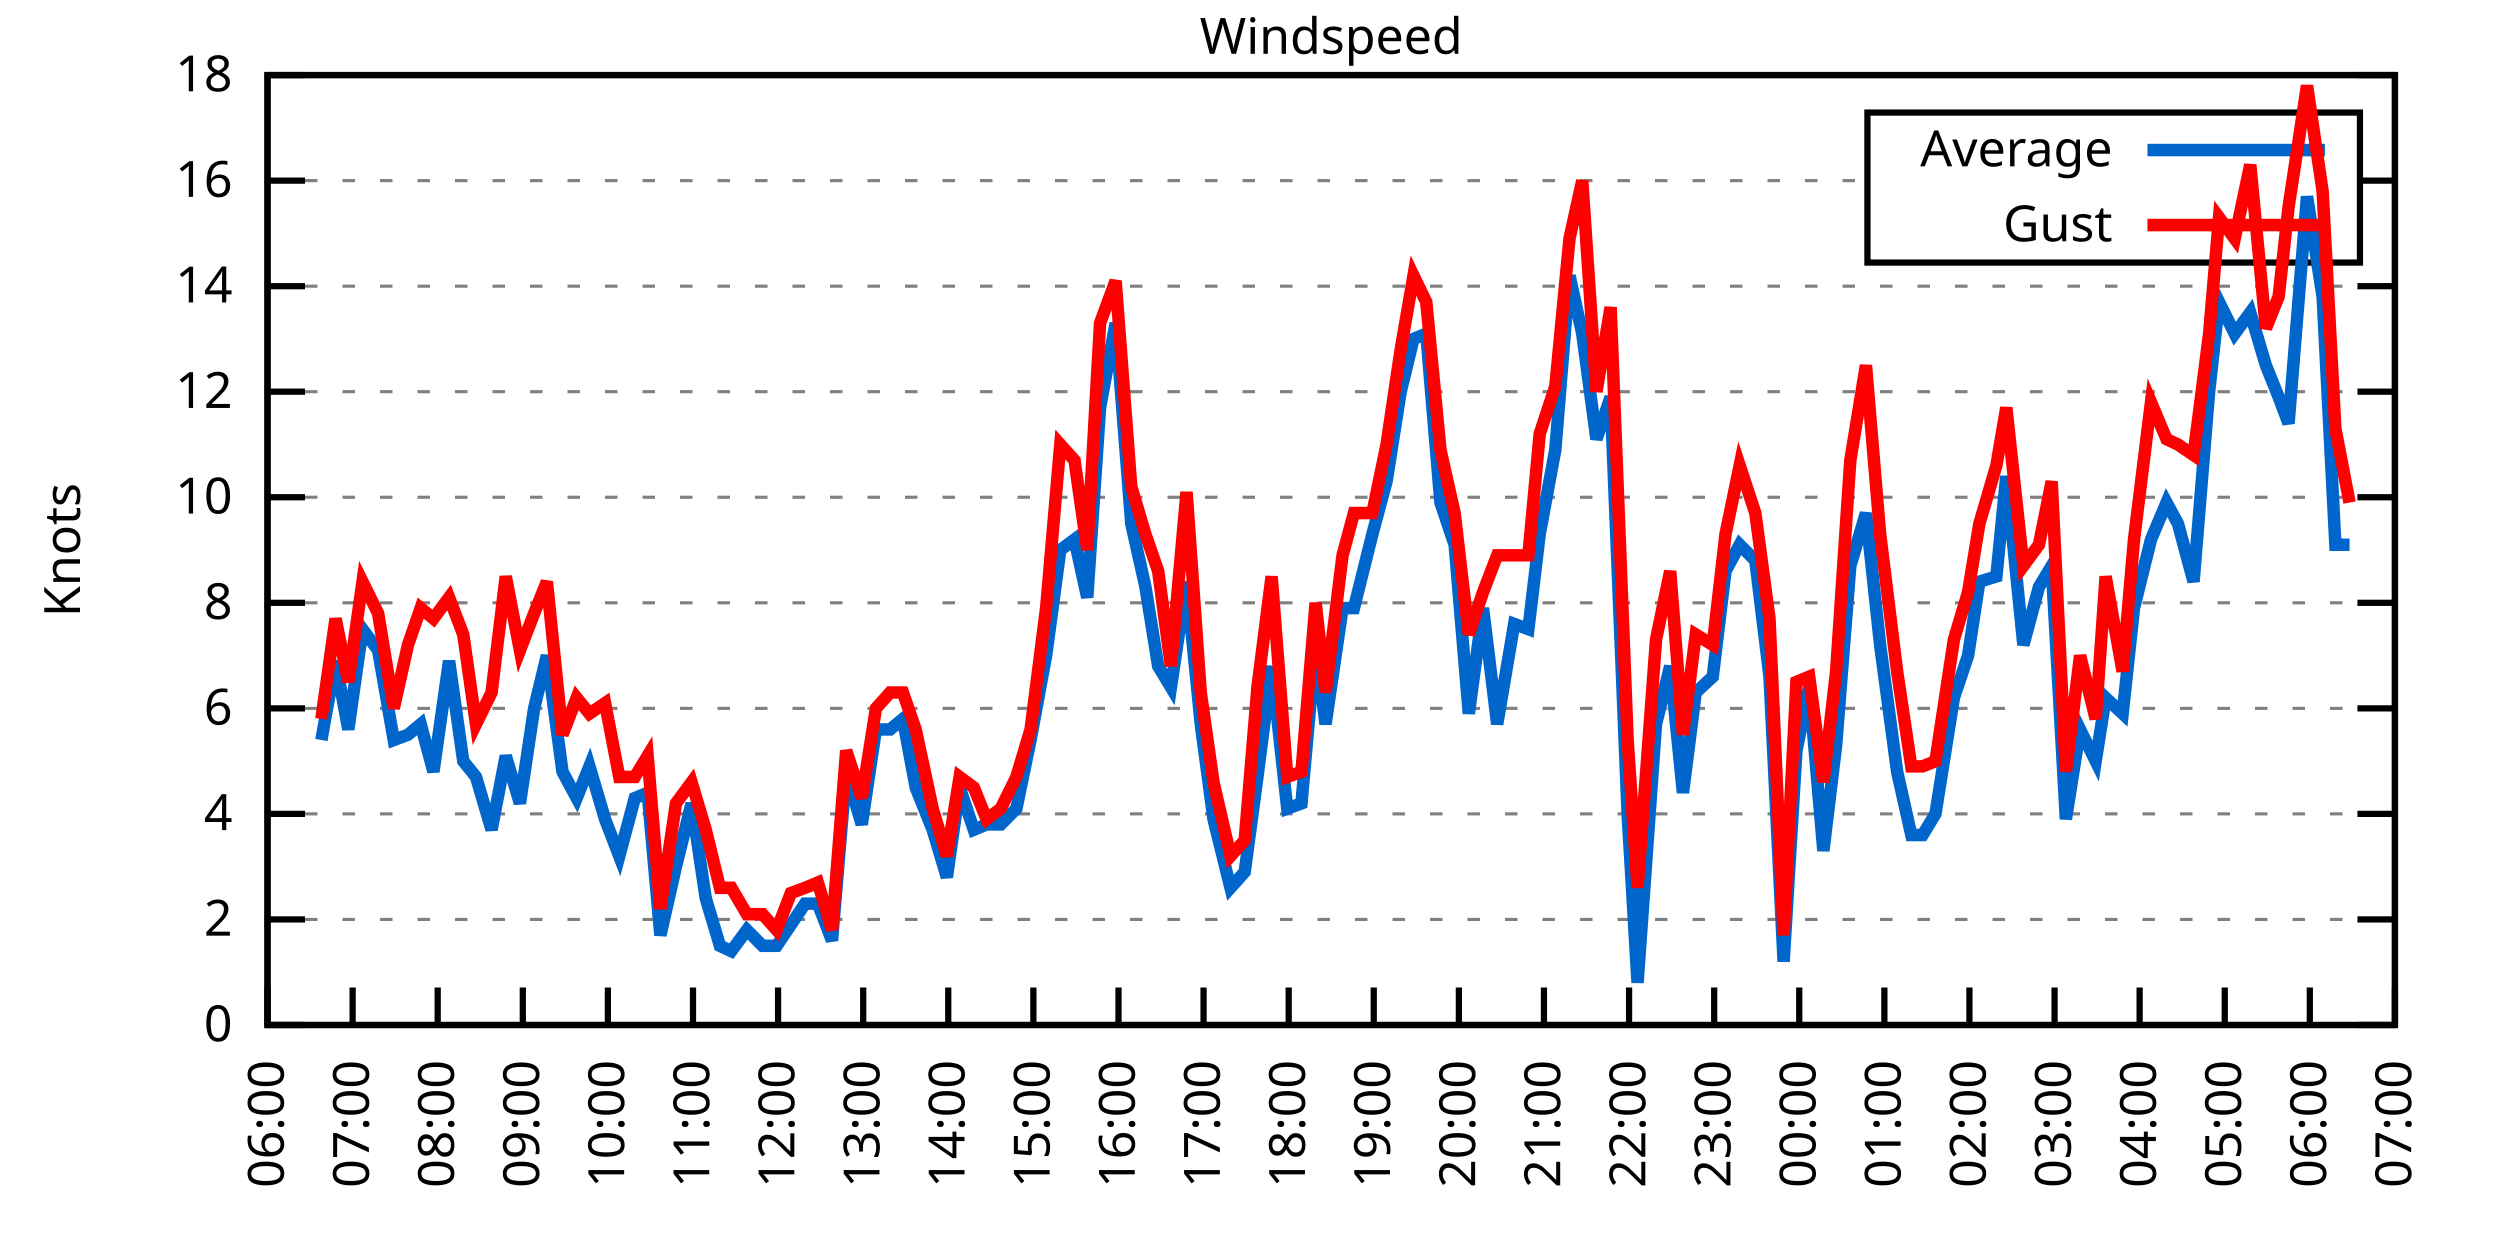
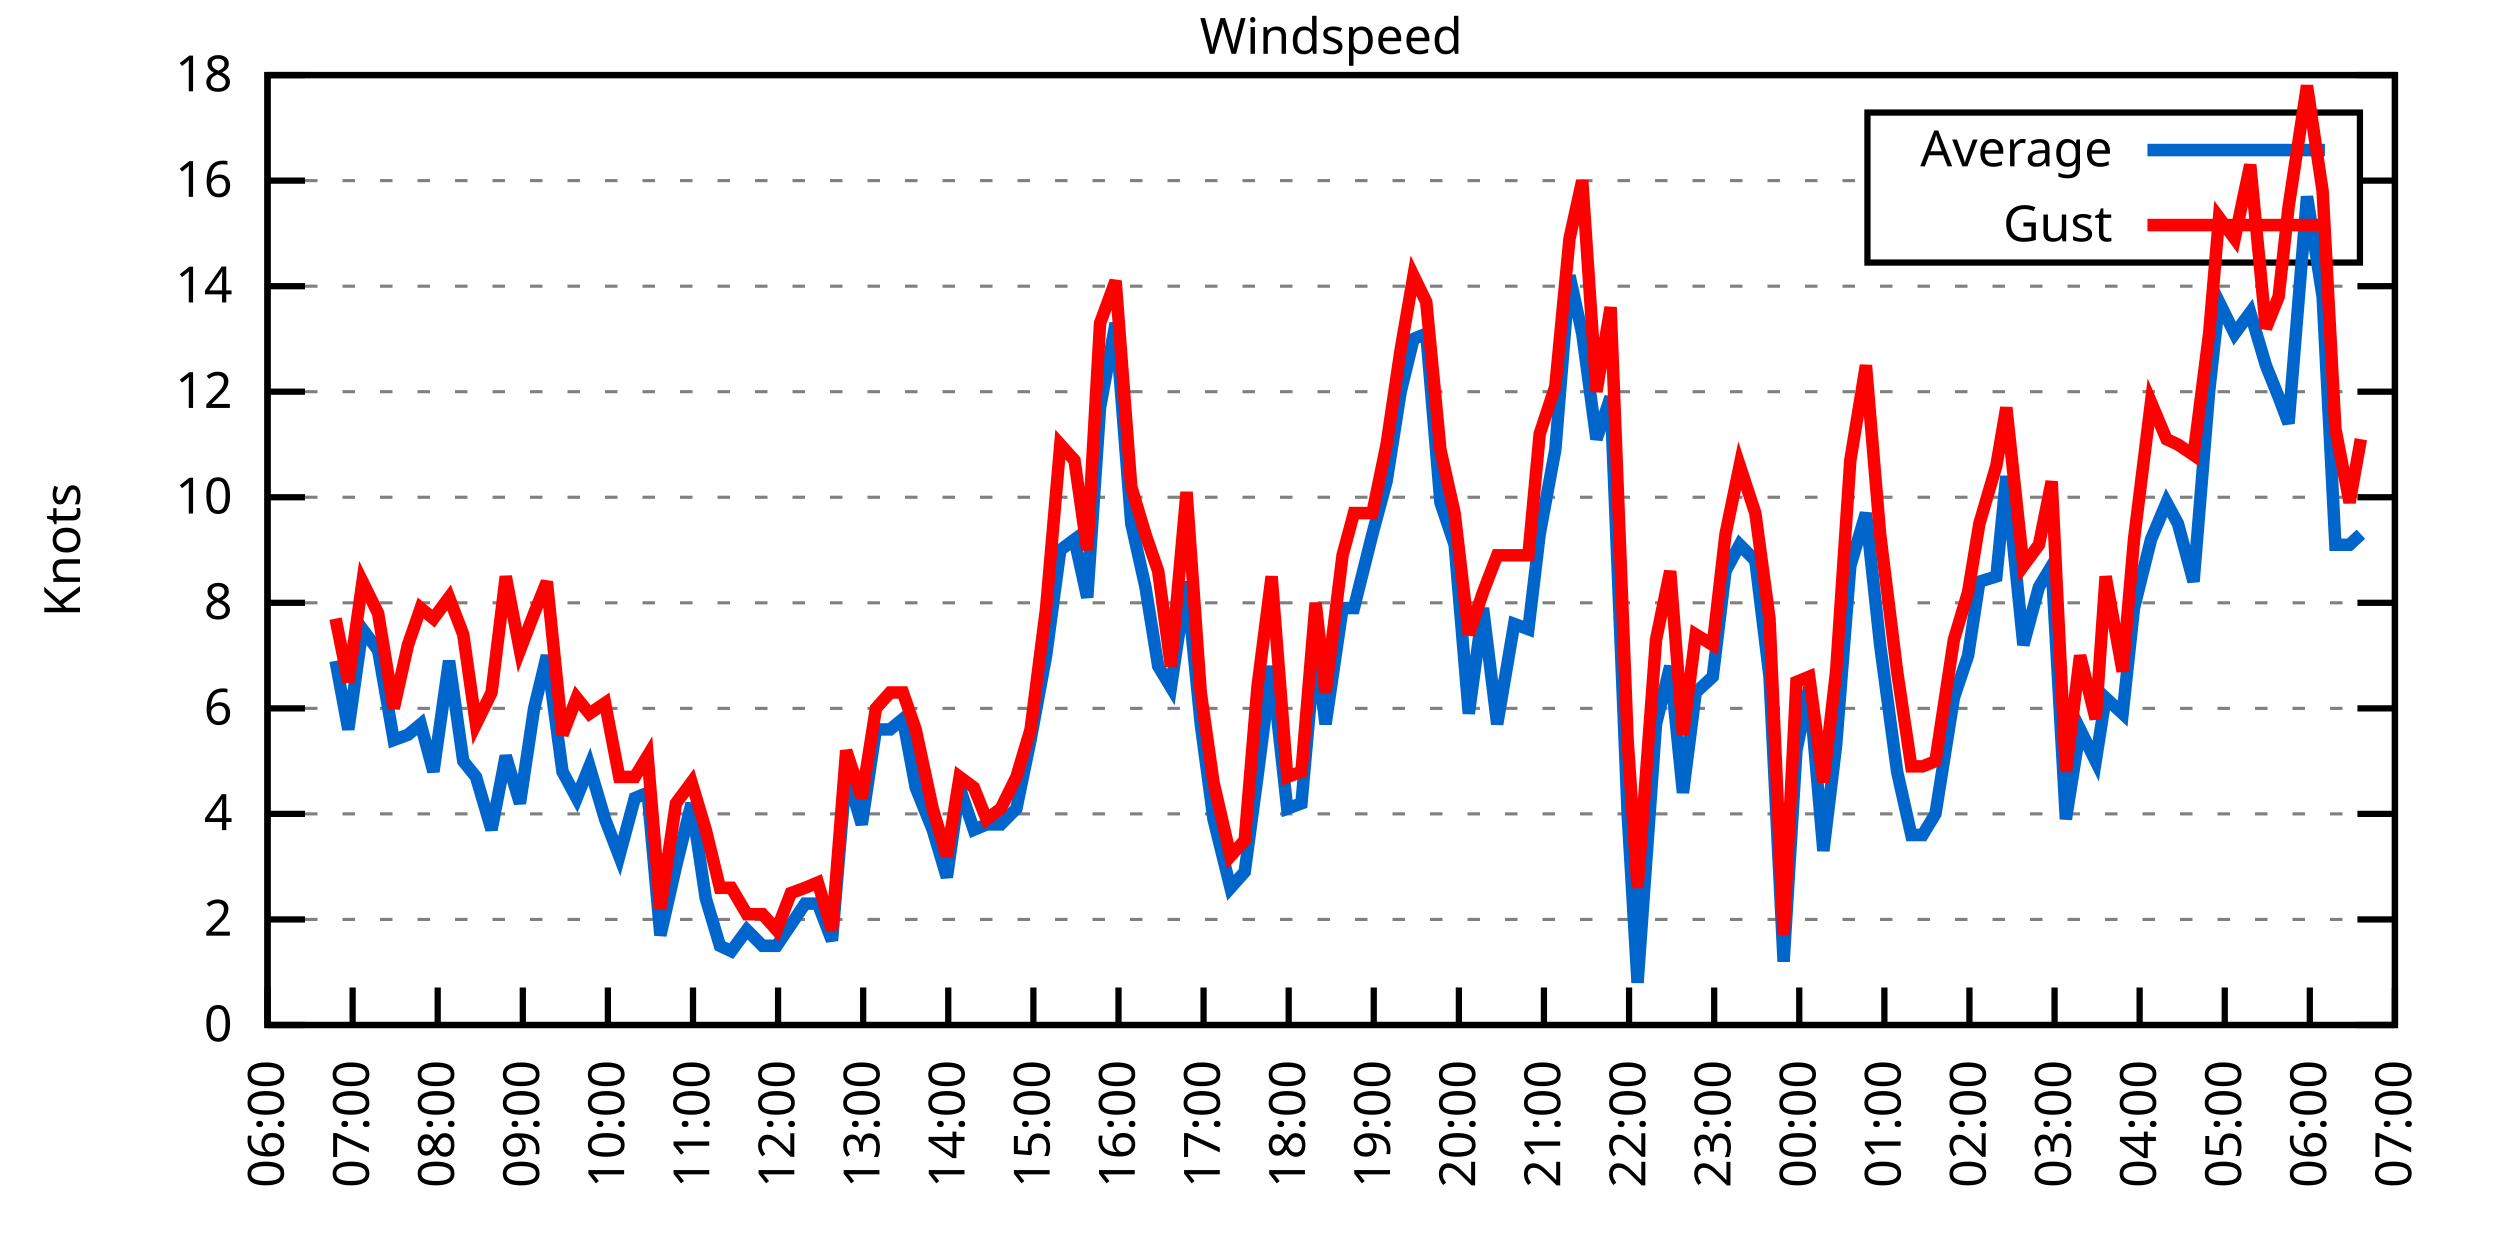
<svg xmlns="http://www.w3.org/2000/svg" xmlns:xlink="http://www.w3.org/1999/xlink" width="400" height="200" viewBox="0 0 400 200">
  <g id="gnuplot_canvas">
    <rect x="0" y="0" width="400" height="200" fill="none" />
    <defs>
      <circle id="gpDot" r="0.5" stroke-width="0.5" stroke="currentColor" />
      <path id="gpPt0" stroke-width="0.333" stroke="currentColor" d="M-1,0 h2 M0,-1 v2" />
      <path id="gpPt1" stroke-width="0.333" stroke="currentColor" d="M-1,-1 L1,1 M1,-1 L-1,1" />
      <path id="gpPt2" stroke-width="0.333" stroke="currentColor" d="M-1,0 L1,0 M0,-1 L0,1 M-1,-1 L1,1 M-1,1 L1,-1" />
      <rect id="gpPt3" stroke-width="0.333" stroke="currentColor" x="-1" y="-1" width="2" height="2" />
      <rect id="gpPt4" stroke-width="0.333" stroke="currentColor" fill="currentColor" x="-1" y="-1" width="2" height="2" />
      <circle id="gpPt5" stroke-width="0.333" stroke="currentColor" cx="0" cy="0" r="1" />
      <use xlink:href="#gpPt5" id="gpPt6" fill="currentColor" stroke="none" />
      <path id="gpPt7" stroke-width="0.333" stroke="currentColor" d="M0,-1.33 L-1.33,0.67 L1.33,0.67 z" />
      <use xlink:href="#gpPt7" id="gpPt8" fill="currentColor" stroke="none" />
      <use xlink:href="#gpPt7" id="gpPt9" stroke="currentColor" transform="rotate(180)" />
      <use xlink:href="#gpPt9" id="gpPt10" fill="currentColor" stroke="none" />
      <use xlink:href="#gpPt3" id="gpPt11" stroke="currentColor" transform="rotate(45)" />
      <use xlink:href="#gpPt11" id="gpPt12" fill="currentColor" stroke="none" />
      <path id="gpPt13" stroke-width="0.333" stroke="currentColor" d="M0,1.330 L1.265,0.411 L0.782,-1.067 L-0.782,-1.076 L-1.265,0.411 z" />
      <use xlink:href="#gpPt13" id="gpPt14" fill="currentColor" stroke="none" />
      <filter id="textbox" filterUnits="objectBoundingBox" x="0" y="0" height="1" width="1">
        <feFlood flood-color="white" flood-opacity="1" result="bgnd" />
        <feComposite in="SourceGraphic" in2="bgnd" operator="atop" />
      </filter>
      <filter id="greybox" filterUnits="objectBoundingBox" x="0" y="0" height="1" width="1">
        <feFlood flood-color="lightgrey" flood-opacity="1" result="grey" />
        <feComposite in="SourceGraphic" in2="grey" operator="atop" />
      </filter>
    </defs>
    <g fill="none" color="white" stroke="currentColor" stroke-width="1.00" stroke-linecap="butt" stroke-linejoin="miter">
</g>
    <g fill="none" color="black" stroke="currentColor" stroke-width="1.00" stroke-linecap="butt" stroke-linejoin="miter">
      <g stroke="none" shape-rendering="crispEdges">
        <polygon fill="rgb(255, 255, 255)" points="42.80,164.00 383.18,164.00 383.18,12.02 42.80,12.02 " />
      </g>
    </g>
    <g fill="none" color="black" stroke="currentColor" stroke-width="1.00" stroke-linecap="butt" stroke-linejoin="miter">
</g>
    <g fill="none" color="black" stroke="black" stroke-width="0.50" stroke-linecap="butt" stroke-linejoin="miter">
</g>
    <g fill="none" color="gray" stroke="currentColor" stroke-width="0.50" stroke-linecap="butt" stroke-linejoin="miter">
      <path stroke="gray" stroke-dasharray="2,4" class="gridline" d="M42.80,164.00 L383.19,164.00  " />
    </g>
    <g fill="none" color="gray" stroke="gray" stroke-width="1.00" stroke-linecap="butt" stroke-linejoin="miter">
</g>
    <g fill="none" color="black" stroke="currentColor" stroke-width="1.00" stroke-linecap="butt" stroke-linejoin="miter">
      <path stroke="black" d="M42.80,164.00 L48.80,164.00 M383.19,164.00 L377.19,164.00  " />
      <g transform="translate(37.20,166.60)" stroke="none" fill="black" font-family="Sans" font-size="8.00" text-anchor="end">
        <text>
          <tspan font-family="Sans"> 0</tspan>
        </text>
      </g>
    </g>
    <g fill="none" color="black" stroke="currentColor" stroke-width="1.00" stroke-linecap="butt" stroke-linejoin="miter">
</g>
    <g fill="none" color="black" stroke="black" stroke-width="0.50" stroke-linecap="butt" stroke-linejoin="miter">
</g>
    <g fill="none" color="gray" stroke="currentColor" stroke-width="0.50" stroke-linecap="butt" stroke-linejoin="miter">
      <path stroke="gray" stroke-dasharray="2,4" class="gridline" d="M42.80,147.11 L383.19,147.11  " />
    </g>
    <g fill="none" color="gray" stroke="gray" stroke-width="1.00" stroke-linecap="butt" stroke-linejoin="miter">
</g>
    <g fill="none" color="black" stroke="currentColor" stroke-width="1.00" stroke-linecap="butt" stroke-linejoin="miter">
      <path stroke="black" d="M42.80,147.11 L48.80,147.11 M383.19,147.11 L377.19,147.11  " />
      <g transform="translate(37.20,149.71)" stroke="none" fill="black" font-family="Sans" font-size="8.00" text-anchor="end">
        <text>
          <tspan font-family="Sans"> 2</tspan>
        </text>
      </g>
    </g>
    <g fill="none" color="black" stroke="currentColor" stroke-width="1.00" stroke-linecap="butt" stroke-linejoin="miter">
</g>
    <g fill="none" color="black" stroke="black" stroke-width="0.50" stroke-linecap="butt" stroke-linejoin="miter">
</g>
    <g fill="none" color="gray" stroke="currentColor" stroke-width="0.50" stroke-linecap="butt" stroke-linejoin="miter">
      <path stroke="gray" stroke-dasharray="2,4" class="gridline" d="M42.80,130.22 L383.19,130.22  " />
    </g>
    <g fill="none" color="gray" stroke="gray" stroke-width="1.00" stroke-linecap="butt" stroke-linejoin="miter">
</g>
    <g fill="none" color="black" stroke="currentColor" stroke-width="1.00" stroke-linecap="butt" stroke-linejoin="miter">
      <path stroke="black" d="M42.80,130.22 L48.80,130.22 M383.19,130.22 L377.19,130.22  " />
      <g transform="translate(37.20,132.82)" stroke="none" fill="black" font-family="Sans" font-size="8.00" text-anchor="end">
        <text>
          <tspan font-family="Sans"> 4</tspan>
        </text>
      </g>
    </g>
    <g fill="none" color="black" stroke="currentColor" stroke-width="1.00" stroke-linecap="butt" stroke-linejoin="miter">
</g>
    <g fill="none" color="black" stroke="black" stroke-width="0.50" stroke-linecap="butt" stroke-linejoin="miter">
</g>
    <g fill="none" color="gray" stroke="currentColor" stroke-width="0.50" stroke-linecap="butt" stroke-linejoin="miter">
      <path stroke="gray" stroke-dasharray="2,4" class="gridline" d="M42.80,113.34 L383.19,113.34  " />
    </g>
    <g fill="none" color="gray" stroke="gray" stroke-width="1.00" stroke-linecap="butt" stroke-linejoin="miter">
</g>
    <g fill="none" color="black" stroke="currentColor" stroke-width="1.00" stroke-linecap="butt" stroke-linejoin="miter">
      <path stroke="black" d="M42.80,113.34 L48.80,113.34 M383.19,113.34 L377.19,113.34  " />
      <g transform="translate(37.20,115.94)" stroke="none" fill="black" font-family="Sans" font-size="8.00" text-anchor="end">
        <text>
          <tspan font-family="Sans"> 6</tspan>
        </text>
      </g>
    </g>
    <g fill="none" color="black" stroke="currentColor" stroke-width="1.00" stroke-linecap="butt" stroke-linejoin="miter">
</g>
    <g fill="none" color="black" stroke="black" stroke-width="0.50" stroke-linecap="butt" stroke-linejoin="miter">
</g>
    <g fill="none" color="gray" stroke="currentColor" stroke-width="0.50" stroke-linecap="butt" stroke-linejoin="miter">
      <path stroke="gray" stroke-dasharray="2,4" class="gridline" d="M42.80,96.45 L383.19,96.45  " />
    </g>
    <g fill="none" color="gray" stroke="gray" stroke-width="1.00" stroke-linecap="butt" stroke-linejoin="miter">
</g>
    <g fill="none" color="black" stroke="currentColor" stroke-width="1.00" stroke-linecap="butt" stroke-linejoin="miter">
      <path stroke="black" d="M42.80,96.45 L48.80,96.45 M383.19,96.45 L377.19,96.45  " />
      <g transform="translate(37.20,99.05)" stroke="none" fill="black" font-family="Sans" font-size="8.00" text-anchor="end">
        <text>
          <tspan font-family="Sans"> 8</tspan>
        </text>
      </g>
    </g>
    <g fill="none" color="black" stroke="currentColor" stroke-width="1.00" stroke-linecap="butt" stroke-linejoin="miter">
</g>
    <g fill="none" color="black" stroke="black" stroke-width="0.50" stroke-linecap="butt" stroke-linejoin="miter">
</g>
    <g fill="none" color="gray" stroke="currentColor" stroke-width="0.50" stroke-linecap="butt" stroke-linejoin="miter">
      <path stroke="gray" stroke-dasharray="2,4" class="gridline" d="M42.80,79.56 L383.19,79.56  " />
    </g>
    <g fill="none" color="gray" stroke="gray" stroke-width="1.00" stroke-linecap="butt" stroke-linejoin="miter">
</g>
    <g fill="none" color="black" stroke="currentColor" stroke-width="1.00" stroke-linecap="butt" stroke-linejoin="miter">
      <path stroke="black" d="M42.80,79.56 L48.80,79.56 M383.19,79.56 L377.19,79.56  " />
      <g transform="translate(37.20,82.16)" stroke="none" fill="black" font-family="Sans" font-size="8.00" text-anchor="end">
        <text>
          <tspan font-family="Sans"> 10</tspan>
        </text>
      </g>
    </g>
    <g fill="none" color="black" stroke="currentColor" stroke-width="1.00" stroke-linecap="butt" stroke-linejoin="miter">
</g>
    <g fill="none" color="black" stroke="black" stroke-width="0.50" stroke-linecap="butt" stroke-linejoin="miter">
</g>
    <g fill="none" color="gray" stroke="currentColor" stroke-width="0.50" stroke-linecap="butt" stroke-linejoin="miter">
      <path stroke="gray" stroke-dasharray="2,4" class="gridline" d="M42.80,62.67 L383.19,62.67  " />
    </g>
    <g fill="none" color="gray" stroke="gray" stroke-width="1.00" stroke-linecap="butt" stroke-linejoin="miter">
</g>
    <g fill="none" color="black" stroke="currentColor" stroke-width="1.00" stroke-linecap="butt" stroke-linejoin="miter">
      <path stroke="black" d="M42.80,62.67 L48.80,62.67 M383.19,62.67 L377.19,62.67  " />
      <g transform="translate(37.20,65.27)" stroke="none" fill="black" font-family="Sans" font-size="8.00" text-anchor="end">
        <text>
          <tspan font-family="Sans"> 12</tspan>
        </text>
      </g>
    </g>
    <g fill="none" color="black" stroke="currentColor" stroke-width="1.00" stroke-linecap="butt" stroke-linejoin="miter">
</g>
    <g fill="none" color="black" stroke="black" stroke-width="0.50" stroke-linecap="butt" stroke-linejoin="miter">
</g>
    <g fill="none" color="gray" stroke="currentColor" stroke-width="0.50" stroke-linecap="butt" stroke-linejoin="miter">
      <path stroke="gray" stroke-dasharray="2,4" class="gridline" d="M42.80,45.79 L383.19,45.79  " />
    </g>
    <g fill="none" color="gray" stroke="gray" stroke-width="1.00" stroke-linecap="butt" stroke-linejoin="miter">
</g>
    <g fill="none" color="black" stroke="currentColor" stroke-width="1.00" stroke-linecap="butt" stroke-linejoin="miter">
      <path stroke="black" d="M42.80,45.79 L48.80,45.79 M383.19,45.79 L377.19,45.79  " />
      <g transform="translate(37.20,48.39)" stroke="none" fill="black" font-family="Sans" font-size="8.00" text-anchor="end">
        <text>
          <tspan font-family="Sans"> 14</tspan>
        </text>
      </g>
    </g>
    <g fill="none" color="black" stroke="currentColor" stroke-width="1.00" stroke-linecap="butt" stroke-linejoin="miter">
</g>
    <g fill="none" color="black" stroke="black" stroke-width="0.50" stroke-linecap="butt" stroke-linejoin="miter">
</g>
    <g fill="none" color="gray" stroke="currentColor" stroke-width="0.50" stroke-linecap="butt" stroke-linejoin="miter">
      <path stroke="gray" stroke-dasharray="2,4" class="gridline" d="M42.80,28.90 L298.79,28.90 M377.59,28.90 L383.19,28.90  " />
    </g>
    <g fill="none" color="gray" stroke="gray" stroke-width="1.00" stroke-linecap="butt" stroke-linejoin="miter">
</g>
    <g fill="none" color="black" stroke="currentColor" stroke-width="1.00" stroke-linecap="butt" stroke-linejoin="miter">
      <path stroke="black" d="M42.80,28.90 L48.80,28.90 M383.19,28.90 L377.19,28.90  " />
      <g transform="translate(37.20,31.50)" stroke="none" fill="black" font-family="Sans" font-size="8.00" text-anchor="end">
        <text>
          <tspan font-family="Sans"> 16</tspan>
        </text>
      </g>
    </g>
    <g fill="none" color="black" stroke="currentColor" stroke-width="1.00" stroke-linecap="butt" stroke-linejoin="miter">
</g>
    <g fill="none" color="black" stroke="black" stroke-width="0.50" stroke-linecap="butt" stroke-linejoin="miter">
</g>
    <g fill="none" color="gray" stroke="currentColor" stroke-width="0.50" stroke-linecap="butt" stroke-linejoin="miter">
      <path stroke="gray" stroke-dasharray="2,4" class="gridline" d="M42.80,12.01 L383.19,12.01  " />
    </g>
    <g fill="none" color="gray" stroke="gray" stroke-width="1.00" stroke-linecap="butt" stroke-linejoin="miter">
</g>
    <g fill="none" color="black" stroke="currentColor" stroke-width="1.00" stroke-linecap="butt" stroke-linejoin="miter">
      <path stroke="black" d="M42.80,12.01 L48.80,12.01 M383.19,12.01 L377.19,12.01  " />
      <g transform="translate(37.20,14.61)" stroke="none" fill="black" font-family="Sans" font-size="8.00" text-anchor="end">
        <text>
          <tspan font-family="Sans"> 18</tspan>
        </text>
      </g>
    </g>
    <g fill="none" color="black" stroke="currentColor" stroke-width="1.00" stroke-linecap="butt" stroke-linejoin="miter">
      <path stroke="black" d="M42.80,164.00 L42.80,158.00  " />
      <g transform="translate(45.40,169.60) rotate(270.00)" stroke="none" fill="black" font-family="Sans" font-size="8.00" text-anchor="end">
        <text>
          <tspan font-family="Sans">06:00</tspan>
        </text>
      </g>
    </g>
    <g fill="none" color="black" stroke="currentColor" stroke-width="1.00" stroke-linecap="butt" stroke-linejoin="miter">
      <path stroke="black" d="M56.42,164.00 L56.42,158.00  " />
      <g transform="translate(59.02,169.60) rotate(270.00)" stroke="none" fill="black" font-family="Sans" font-size="8.00" text-anchor="end">
        <text>
          <tspan font-family="Sans">07:00</tspan>
        </text>
      </g>
    </g>
    <g fill="none" color="black" stroke="currentColor" stroke-width="1.00" stroke-linecap="butt" stroke-linejoin="miter">
      <path stroke="black" d="M70.03,164.00 L70.03,158.00  " />
      <g transform="translate(72.63,169.60) rotate(270.00)" stroke="none" fill="black" font-family="Sans" font-size="8.00" text-anchor="end">
        <text>
          <tspan font-family="Sans">08:00</tspan>
        </text>
      </g>
    </g>
    <g fill="none" color="black" stroke="currentColor" stroke-width="1.00" stroke-linecap="butt" stroke-linejoin="miter">
      <path stroke="black" d="M83.65,164.00 L83.65,158.00  " />
      <g transform="translate(86.25,169.60) rotate(270.00)" stroke="none" fill="black" font-family="Sans" font-size="8.00" text-anchor="end">
        <text>
          <tspan font-family="Sans">09:00</tspan>
        </text>
      </g>
    </g>
    <g fill="none" color="black" stroke="currentColor" stroke-width="1.00" stroke-linecap="butt" stroke-linejoin="miter">
      <path stroke="black" d="M97.26,164.00 L97.26,158.00  " />
      <g transform="translate(99.86,169.60) rotate(270.00)" stroke="none" fill="black" font-family="Sans" font-size="8.00" text-anchor="end">
        <text>
          <tspan font-family="Sans">10:00</tspan>
        </text>
      </g>
    </g>
    <g fill="none" color="black" stroke="currentColor" stroke-width="1.00" stroke-linecap="butt" stroke-linejoin="miter">
      <path stroke="black" d="M110.88,164.00 L110.88,158.00  " />
      <g transform="translate(113.48,169.60) rotate(270.00)" stroke="none" fill="black" font-family="Sans" font-size="8.00" text-anchor="end">
        <text>
          <tspan font-family="Sans">11:00</tspan>
        </text>
      </g>
    </g>
    <g fill="none" color="black" stroke="currentColor" stroke-width="1.00" stroke-linecap="butt" stroke-linejoin="miter">
      <path stroke="black" d="M124.49,164.00 L124.49,158.00  " />
      <g transform="translate(127.09,169.60) rotate(270.00)" stroke="none" fill="black" font-family="Sans" font-size="8.00" text-anchor="end">
        <text>
          <tspan font-family="Sans">12:00</tspan>
        </text>
      </g>
    </g>
    <g fill="none" color="black" stroke="currentColor" stroke-width="1.00" stroke-linecap="butt" stroke-linejoin="miter">
      <path stroke="black" d="M138.11,164.00 L138.11,158.00  " />
      <g transform="translate(140.71,169.60) rotate(270.00)" stroke="none" fill="black" font-family="Sans" font-size="8.00" text-anchor="end">
        <text>
          <tspan font-family="Sans">13:00</tspan>
        </text>
      </g>
    </g>
    <g fill="none" color="black" stroke="currentColor" stroke-width="1.00" stroke-linecap="butt" stroke-linejoin="miter">
      <path stroke="black" d="M151.72,164.00 L151.72,158.00  " />
      <g transform="translate(154.32,169.60) rotate(270.00)" stroke="none" fill="black" font-family="Sans" font-size="8.00" text-anchor="end">
        <text>
          <tspan font-family="Sans">14:00</tspan>
        </text>
      </g>
    </g>
    <g fill="none" color="black" stroke="currentColor" stroke-width="1.00" stroke-linecap="butt" stroke-linejoin="miter">
      <path stroke="black" d="M165.34,164.00 L165.34,158.00  " />
      <g transform="translate(167.94,169.60) rotate(270.00)" stroke="none" fill="black" font-family="Sans" font-size="8.00" text-anchor="end">
        <text>
          <tspan font-family="Sans">15:00</tspan>
        </text>
      </g>
    </g>
    <g fill="none" color="black" stroke="currentColor" stroke-width="1.00" stroke-linecap="butt" stroke-linejoin="miter">
      <path stroke="black" d="M178.96,164.00 L178.96,158.00  " />
      <g transform="translate(181.56,169.60) rotate(270.00)" stroke="none" fill="black" font-family="Sans" font-size="8.00" text-anchor="end">
        <text>
          <tspan font-family="Sans">16:00</tspan>
        </text>
      </g>
    </g>
    <g fill="none" color="black" stroke="currentColor" stroke-width="1.00" stroke-linecap="butt" stroke-linejoin="miter">
      <path stroke="black" d="M192.57,164.00 L192.57,158.00  " />
      <g transform="translate(195.17,169.60) rotate(270.00)" stroke="none" fill="black" font-family="Sans" font-size="8.00" text-anchor="end">
        <text>
          <tspan font-family="Sans">17:00</tspan>
        </text>
      </g>
    </g>
    <g fill="none" color="black" stroke="currentColor" stroke-width="1.00" stroke-linecap="butt" stroke-linejoin="miter">
      <path stroke="black" d="M206.19,164.00 L206.19,158.00  " />
      <g transform="translate(208.79,169.60) rotate(270.00)" stroke="none" fill="black" font-family="Sans" font-size="8.00" text-anchor="end">
        <text>
          <tspan font-family="Sans">18:00</tspan>
        </text>
      </g>
    </g>
    <g fill="none" color="black" stroke="currentColor" stroke-width="1.00" stroke-linecap="butt" stroke-linejoin="miter">
      <path stroke="black" d="M219.80,164.00 L219.80,158.00  " />
      <g transform="translate(222.40,169.60) rotate(270.00)" stroke="none" fill="black" font-family="Sans" font-size="8.00" text-anchor="end">
        <text>
          <tspan font-family="Sans">19:00</tspan>
        </text>
      </g>
    </g>
    <g fill="none" color="black" stroke="currentColor" stroke-width="1.00" stroke-linecap="butt" stroke-linejoin="miter">
      <path stroke="black" d="M233.42,164.00 L233.42,158.00  " />
      <g transform="translate(236.02,169.60) rotate(270.00)" stroke="none" fill="black" font-family="Sans" font-size="8.00" text-anchor="end">
        <text>
          <tspan font-family="Sans">20:00</tspan>
        </text>
      </g>
    </g>
    <g fill="none" color="black" stroke="currentColor" stroke-width="1.00" stroke-linecap="butt" stroke-linejoin="miter">
      <path stroke="black" d="M247.03,164.00 L247.03,158.00  " />
      <g transform="translate(249.63,169.60) rotate(270.00)" stroke="none" fill="black" font-family="Sans" font-size="8.00" text-anchor="end">
        <text>
          <tspan font-family="Sans">21:00</tspan>
        </text>
      </g>
    </g>
    <g fill="none" color="black" stroke="currentColor" stroke-width="1.00" stroke-linecap="butt" stroke-linejoin="miter">
      <path stroke="black" d="M260.65,164.00 L260.65,158.00  " />
      <g transform="translate(263.25,169.60) rotate(270.00)" stroke="none" fill="black" font-family="Sans" font-size="8.00" text-anchor="end">
        <text>
          <tspan font-family="Sans">22:00</tspan>
        </text>
      </g>
    </g>
    <g fill="none" color="black" stroke="currentColor" stroke-width="1.00" stroke-linecap="butt" stroke-linejoin="miter">
      <path stroke="black" d="M274.27,164.00 L274.27,158.00  " />
      <g transform="translate(276.87,169.60) rotate(270.00)" stroke="none" fill="black" font-family="Sans" font-size="8.00" text-anchor="end">
        <text>
          <tspan font-family="Sans">23:00</tspan>
        </text>
      </g>
    </g>
    <g fill="none" color="black" stroke="currentColor" stroke-width="1.00" stroke-linecap="butt" stroke-linejoin="miter">
      <path stroke="black" d="M287.88,164.00 L287.88,158.00  " />
      <g transform="translate(290.48,169.60) rotate(270.00)" stroke="none" fill="black" font-family="Sans" font-size="8.00" text-anchor="end">
        <text>
          <tspan font-family="Sans">00:00</tspan>
        </text>
      </g>
    </g>
    <g fill="none" color="black" stroke="currentColor" stroke-width="1.00" stroke-linecap="butt" stroke-linejoin="miter">
      <path stroke="black" d="M301.50,164.00 L301.50,158.00  " />
      <g transform="translate(304.10,169.60) rotate(270.00)" stroke="none" fill="black" font-family="Sans" font-size="8.00" text-anchor="end">
        <text>
          <tspan font-family="Sans">01:00</tspan>
        </text>
      </g>
    </g>
    <g fill="none" color="black" stroke="currentColor" stroke-width="1.00" stroke-linecap="butt" stroke-linejoin="miter">
      <path stroke="black" d="M315.11,164.00 L315.11,158.00  " />
      <g transform="translate(317.71,169.60) rotate(270.00)" stroke="none" fill="black" font-family="Sans" font-size="8.00" text-anchor="end">
        <text>
          <tspan font-family="Sans">02:00</tspan>
        </text>
      </g>
    </g>
    <g fill="none" color="black" stroke="currentColor" stroke-width="1.00" stroke-linecap="butt" stroke-linejoin="miter">
      <path stroke="black" d="M328.73,164.00 L328.73,158.00  " />
      <g transform="translate(331.33,169.60) rotate(270.00)" stroke="none" fill="black" font-family="Sans" font-size="8.00" text-anchor="end">
        <text>
          <tspan font-family="Sans">03:00</tspan>
        </text>
      </g>
    </g>
    <g fill="none" color="black" stroke="currentColor" stroke-width="1.00" stroke-linecap="butt" stroke-linejoin="miter">
      <path stroke="black" d="M342.34,164.00 L342.34,158.00  " />
      <g transform="translate(344.94,169.60) rotate(270.00)" stroke="none" fill="black" font-family="Sans" font-size="8.00" text-anchor="end">
        <text>
          <tspan font-family="Sans">04:00</tspan>
        </text>
      </g>
    </g>
    <g fill="none" color="black" stroke="currentColor" stroke-width="1.00" stroke-linecap="butt" stroke-linejoin="miter">
      <path stroke="black" d="M355.96,164.00 L355.96,158.00  " />
      <g transform="translate(358.56,169.60) rotate(270.00)" stroke="none" fill="black" font-family="Sans" font-size="8.00" text-anchor="end">
        <text>
          <tspan font-family="Sans">05:00</tspan>
        </text>
      </g>
    </g>
    <g fill="none" color="black" stroke="currentColor" stroke-width="1.00" stroke-linecap="butt" stroke-linejoin="miter">
      <path stroke="black" d="M369.57,164.00 L369.57,158.00  " />
      <g transform="translate(372.17,169.60) rotate(270.00)" stroke="none" fill="black" font-family="Sans" font-size="8.00" text-anchor="end">
        <text>
          <tspan font-family="Sans">06:00</tspan>
        </text>
      </g>
    </g>
    <g fill="none" color="black" stroke="currentColor" stroke-width="1.00" stroke-linecap="butt" stroke-linejoin="miter">
      <path stroke="black" d="M383.19,164.00 L383.19,158.00  " />
      <g transform="translate(385.79,169.60) rotate(270.00)" stroke="none" fill="black" font-family="Sans" font-size="8.00" text-anchor="end">
        <text>
          <tspan font-family="Sans">07:00</tspan>
        </text>
      </g>
    </g>
    <g fill="none" color="black" stroke="currentColor" stroke-width="1.00" stroke-linecap="butt" stroke-linejoin="miter">
</g>
    <g fill="none" color="black" stroke="currentColor" stroke-width="1.00" stroke-linecap="butt" stroke-linejoin="miter">
      <path stroke="black" d="M42.80,12.01 L42.80,164.00 L383.19,164.00 L383.19,12.01 L42.80,12.01 Z  " />
    </g>
    <g fill="none" color="black" stroke="currentColor" stroke-width="1.00" stroke-linecap="butt" stroke-linejoin="miter">
</g>
    <g fill="none" color="black" stroke="currentColor" stroke-width="1.00" stroke-linecap="butt" stroke-linejoin="miter">
      <path stroke="black" d="M298.79,42.01 L298.79,18.01 L377.59,18.01 L377.59,42.01 L298.79,42.01 Z  " />
    </g>
    <g id="Windspeed_plot_1">
      <g fill="none" color="white" stroke="black" stroke-width="2.00" stroke-linecap="butt" stroke-linejoin="miter">
</g>
      <g fill="none" color="black" stroke="currentColor" stroke-width="2.00" stroke-linecap="butt" stroke-linejoin="miter">
        <g transform="translate(337.99,26.61)" stroke="none" fill="black" font-family="Sans" font-size="8.00" text-anchor="end">
          <text>
            <tspan font-family="Sans">Average</tspan>
          </text>
        </g>
      </g>
      <g fill="none" color="black" stroke="currentColor" stroke-width="2.00" stroke-linecap="butt" stroke-linejoin="miter">
-         <path stroke="rgb(  0, 102, 204)" d="M343.59,24.01 L371.99,24.01 M51.42,118.40 L53.69,105.74 L55.73,116.71 L58.00,100.67 L60.50,104.05 L63.00,118.40   L65.27,117.56 L67.31,115.87 L69.35,123.47 L71.85,105.74 L74.12,121.78 L76.16,124.31 L78.65,132.76 L80.92,120.94   L83.19,128.54 L85.46,113.34 L87.50,104.89 L90.00,123.47 L92.27,127.69 L94.31,122.62 L96.81,131.07 L99.08,136.98   L101.57,127.69 L103.62,126.85 L105.66,149.65 L108.15,138.67 L110.65,128.54 L112.92,143.73 L115.19,151.33 L117.01,152.18   L119.50,148.80 L122.00,151.33 L124.27,151.33 L126.54,147.96 L128.81,144.58 L130.85,144.58 L133.12,150.49 L135.39,123.47   L137.88,131.91 L140.15,116.71 L142.42,116.71 L144.46,115.03 L146.51,126.00 L149.23,132.76 L151.50,140.36 L153.54,126.00   L155.81,132.76 L157.85,131.91 L160.12,131.91 L162.62,129.38 L164.89,118.40 L167.38,104.89 L169.65,88.00 L171.92,86.32   L173.96,95.60 L176.01,65.21 L178.50,51.70 L181.00,83.78 L183.27,93.92 L185.31,106.58 L187.35,109.96 L189.85,93.07   L192.12,115.87 L194.16,131.07 L196.88,142.05 L199.15,139.51 L201.19,124.31 L203.46,106.58 L205.96,129.38 L208.23,128.54   L210.50,103.20 L212.09,115.87 L214.81,97.29 L216.63,97.29 L219.58,85.47 L221.85,77.03 L224.11,62.67 L226.16,54.23   L228.20,53.39 L230.47,80.41 L232.74,87.16 L235.01,114.18 L237.28,97.29 L239.55,115.87 L242.27,99.83 L244.54,100.67   L246.35,85.47 L248.85,71.96 L251.12,44.10 L253.16,53.39 L255.43,70.27 L257.70,63.52 L260.42,130.22 L262.01,157.24   L264.96,115.87 L267.23,106.58 L269.27,126.85 L271.32,110.80 L274.04,108.27 L276.08,91.38 L278.35,87.16 L280.85,89.69   L283.12,108.27 L285.38,153.87 L287.43,120.09 L289.47,109.96 L291.74,136.14 L293.78,119.25 L296.05,90.54 L298.55,82.09   L300.82,103.20 L303.54,123.47 L305.81,133.60 L307.62,133.60 L309.67,130.22 L312.62,111.65 L314.89,104.89 L316.70,93.07   L319.42,92.23 L321.01,76.18 L323.74,103.20 L326.23,93.92 L328.27,90.54 L330.54,131.07 L332.81,116.71 L335.31,121.78   L336.90,111.65 L339.62,114.18 L341.44,97.29 L344.16,86.32 L346.65,80.41 L348.47,83.78 L350.97,93.07 L353.46,62.67   L355.05,48.32 L357.55,53.39 L360.04,50.01 L362.54,58.45 L364.58,63.52 L366.17,67.74 L369.12,31.43 L371.62,47.47   L373.66,87.16 L375.93,87.16  " />
+         <path stroke="rgb(  0, 102, 204)" d="M343.59,24.01 L371.99,24.01 M53.69,105.74 L55.73,116.71 L58.00,100.67 L60.50,104.05 L63.00,118.40 L65.27,117.56   L67.31,115.87 L69.35,123.47 L71.85,105.74 L74.12,121.78 L76.16,124.31 L78.65,132.76 L80.92,120.94 L83.19,128.54   L85.46,113.34 L87.50,104.89 L90.00,123.47 L92.27,127.69 L94.31,122.62 L96.81,131.07 L99.08,136.98 L101.57,127.69   L103.62,126.85 L105.66,149.65 L108.15,138.67 L110.65,128.54 L112.92,143.73 L115.19,151.33 L117.01,152.18 L119.50,148.80   L122.00,151.33 L124.27,151.33 L126.54,147.96 L128.81,144.58 L130.85,144.58 L133.12,150.49 L135.39,123.47 L137.88,131.91   L140.15,116.71 L142.42,116.71 L144.46,115.03 L146.51,126.00 L149.23,132.76 L151.50,140.36 L153.54,126.00 L155.81,132.76   L157.85,131.91 L160.12,131.91 L162.62,129.38 L164.89,118.40 L167.38,104.89 L169.65,88.00 L171.92,86.32 L173.96,95.60   L176.01,65.21 L178.50,51.70 L181.00,83.78 L183.27,93.92 L185.31,106.58 L187.35,109.96 L189.85,93.07 L192.12,115.87   L194.16,131.07 L196.88,142.05 L199.15,139.51 L201.19,124.31 L203.46,106.58 L205.96,129.38 L208.23,128.54 L210.50,103.20   L212.09,115.87 L214.81,97.29 L216.63,97.29 L219.58,85.47 L221.85,77.03 L224.11,62.67 L226.16,54.23 L228.20,53.39   L230.47,80.41 L232.74,87.16 L235.01,114.18 L237.28,97.29 L239.55,115.87 L242.27,99.83 L244.54,100.67 L246.35,85.47   L248.85,71.96 L251.12,44.10 L253.16,53.39 L255.43,70.27 L257.70,63.52 L260.42,130.22 L262.01,157.24 L264.96,115.87   L267.23,106.58 L269.27,126.85 L271.32,110.80 L274.04,108.27 L276.08,91.38 L278.35,87.16 L280.85,89.69 L283.12,108.27   L285.38,153.87 L287.43,120.09 L289.47,109.96 L291.74,136.14 L293.78,119.25 L296.05,90.54 L298.55,82.09 L300.82,103.20   L303.54,123.47 L305.81,133.60 L307.62,133.60 L309.67,130.22 L312.62,111.65 L314.89,104.89 L316.70,93.07 L319.42,92.23   L321.01,76.18 L323.74,103.20 L326.23,93.92 L328.27,90.54 L330.54,131.07 L332.81,116.71 L335.31,121.78 L336.90,111.65   L339.62,114.18 L341.44,97.29 L344.16,86.32 L346.65,80.41 L348.47,83.78 L350.97,93.07 L353.46,62.67 L355.05,48.32   L357.55,53.39 L360.04,50.01 L362.54,58.45 L364.58,63.52 L366.17,67.74 L369.12,31.43 L371.62,47.47 L373.66,87.16   L375.93,87.16 L377.74,85.47  " />
      </g>
    </g>
    <g id="Windspeed_plot_2">
      <g fill="none" color="black" stroke="currentColor" stroke-width="2.00" stroke-linecap="butt" stroke-linejoin="miter">
        <g transform="translate(337.99,38.61)" stroke="none" fill="black" font-family="Sans" font-size="8.00" text-anchor="end">
          <text>
            <tspan font-family="Sans">Gust</tspan>
          </text>
        </g>
      </g>
      <g fill="none" color="black" stroke="currentColor" stroke-width="2.00" stroke-linecap="butt" stroke-linejoin="miter">
-         <path stroke="rgb(255,   0,   0)" d="M343.59,36.01 L371.99,36.01 M51.42,115.03 L53.69,98.98 L55.73,109.11 L58.00,93.07 L60.50,98.14 L63.00,113.34   L65.27,103.20 L67.31,97.29 L69.35,98.98 L71.85,95.60 L74.12,101.52 L76.16,115.87 L78.65,110.80 L80.92,92.23   L83.19,104.05 L85.46,98.14 L87.50,93.07 L90.00,117.56 L92.27,111.65 L94.31,114.18 L96.81,112.49 L99.08,124.31   L101.57,124.31 L103.62,120.94 L105.66,145.42 L108.15,128.54 L110.65,125.16 L112.92,132.76 L115.19,142.05 L117.01,142.05   L119.50,146.27 L122.00,146.27 L124.27,148.80 L126.54,142.89 L128.81,142.05 L130.85,141.20 L133.12,148.80 L135.39,120.09   L137.88,127.69 L140.15,113.34 L142.42,110.80 L144.46,110.80 L146.51,116.71 L149.23,129.38 L151.50,136.98 L153.54,124.31   L155.81,126.00 L157.85,131.07 L160.12,129.38 L162.62,124.31 L164.89,116.71 L167.38,97.29 L169.65,71.12 L171.92,73.65   L173.96,88.00 L176.01,51.70 L178.50,44.94 L181.00,77.87 L183.27,85.47 L185.31,91.38 L187.35,106.58 L189.85,78.72   L192.12,110.80 L194.16,125.16 L196.88,136.98 L199.15,134.45 L201.19,109.96 L203.46,92.23 L205.96,124.31 L208.23,123.47   L210.50,96.45 L212.09,110.80 L214.81,88.85 L216.63,82.09 L219.58,82.09 L221.85,71.12 L224.11,55.92 L226.16,44.10   L228.20,48.32 L230.47,71.96 L232.74,82.09 L235.01,101.52 L237.28,94.76 L239.55,88.85 L242.27,88.85 L244.54,88.85   L246.35,69.43 L248.85,61.83 L251.12,38.19 L253.16,28.90 L255.43,62.67 L257.70,49.16 L260.42,118.40 L262.01,142.05   L264.96,102.36 L267.23,91.38 L269.27,117.56 L271.32,101.52 L274.04,103.20 L276.08,85.47 L278.35,74.49 L280.85,82.09   L283.12,98.98 L285.38,149.65 L287.43,109.11 L289.47,108.27 L291.74,125.16 L293.78,107.43 L296.05,73.65 L298.55,58.45   L300.82,85.47 L303.54,107.43 L305.81,122.62 L307.62,122.62 L309.67,121.78 L312.62,102.36 L314.89,94.76 L316.70,83.78   L319.42,74.49 L321.01,65.21 L323.74,90.54 L326.23,87.16 L328.27,77.03 L330.54,123.47 L332.81,104.89 L335.31,115.03   L336.90,92.23 L339.62,107.43 L341.44,86.32 L344.16,64.36 L346.65,70.27 L348.47,71.12 L350.97,72.81 L353.46,53.39   L355.05,34.81 L357.55,38.19 L360.04,26.36 L362.54,52.54 L364.58,47.47 L366.17,33.12 L369.12,13.70 L371.62,30.59   L373.66,68.58 L375.93,80.41  " />
+         <path stroke="rgb(255,   0,   0)" d="M343.59,36.01 L371.99,36.01 M53.69,98.98 L55.73,109.11 L58.00,93.07 L60.50,98.14 L63.00,113.34 L65.27,103.20   L67.31,97.29 L69.35,98.98 L71.85,95.60 L74.12,101.52 L76.16,115.87 L78.65,110.80 L80.92,92.23 L83.19,104.05   L85.46,98.14 L87.50,93.07 L90.00,117.56 L92.27,111.65 L94.31,114.18 L96.81,112.49 L99.08,124.31 L101.57,124.31   L103.62,120.94 L105.66,145.42 L108.15,128.54 L110.65,125.16 L112.92,132.76 L115.19,142.05 L117.01,142.05 L119.50,146.27   L122.00,146.27 L124.27,148.80 L126.54,142.89 L128.81,142.05 L130.85,141.20 L133.12,148.80 L135.39,120.09 L137.88,127.69   L140.15,113.34 L142.42,110.80 L144.46,110.80 L146.51,116.71 L149.23,129.38 L151.50,136.98 L153.54,124.31 L155.81,126.00   L157.85,131.07 L160.12,129.38 L162.62,124.31 L164.89,116.71 L167.38,97.29 L169.65,71.12 L171.92,73.65 L173.96,88.00   L176.01,51.70 L178.50,44.94 L181.00,77.87 L183.27,85.47 L185.31,91.38 L187.35,106.58 L189.85,78.72 L192.12,110.80   L194.16,125.16 L196.88,136.98 L199.15,134.45 L201.19,109.96 L203.46,92.23 L205.96,124.31 L208.23,123.47 L210.50,96.45   L212.09,110.80 L214.81,88.85 L216.63,82.09 L219.58,82.09 L221.85,71.12 L224.11,55.92 L226.16,44.10 L228.20,48.32   L230.47,71.96 L232.74,82.09 L235.01,101.52 L237.28,94.76 L239.55,88.85 L242.27,88.85 L244.54,88.85 L246.35,69.43   L248.85,61.83 L251.12,38.19 L253.16,28.90 L255.43,62.67 L257.70,49.16 L260.42,118.40 L262.01,142.05 L264.96,102.36   L267.23,91.38 L269.27,117.56 L271.32,101.52 L274.04,103.20 L276.08,85.47 L278.35,74.49 L280.85,82.09 L283.12,98.98   L285.38,149.65 L287.43,109.11 L289.47,108.27 L291.74,125.16 L293.78,107.43 L296.05,73.65 L298.55,58.45 L300.82,85.47   L303.54,107.43 L305.81,122.62 L307.62,122.62 L309.67,121.78 L312.62,102.36 L314.89,94.76 L316.70,83.78 L319.42,74.49   L321.01,65.21 L323.74,90.54 L326.23,87.16 L328.27,77.03 L330.54,123.47 L332.81,104.89 L335.31,115.03 L336.90,92.23   L339.62,107.43 L341.44,86.32 L344.16,64.36 L346.65,70.27 L348.47,71.12 L350.97,72.81 L353.46,53.39 L355.05,34.81   L357.55,38.19 L360.04,26.36 L362.54,52.54 L364.58,47.47 L366.17,33.12 L369.12,13.70 L371.62,30.59 L373.66,68.58   L375.93,80.41 L377.74,70.27  " />
      </g>
    </g>
    <g fill="none" color="black" stroke="currentColor" stroke-width="2.00" stroke-linecap="butt" stroke-linejoin="miter">
</g>
    <g fill="none" color="black" stroke="black" stroke-width="1.00" stroke-linecap="butt" stroke-linejoin="miter">
</g>
    <g fill="none" color="black" stroke="currentColor" stroke-width="1.00" stroke-linecap="butt" stroke-linejoin="miter">
      <path stroke="black" d="M42.80,12.01 L42.80,164.00 L383.19,164.00 L383.19,12.01 L42.80,12.01 Z  " />
      <g transform="translate(12.80,88.01) rotate(270.00)" stroke="none" fill="black" font-family="Sans" font-size="8.00" text-anchor="middle">
        <text>
          <tspan font-family="Sans">Knots</tspan>
        </text>
      </g>
    </g>
    <g fill="none" color="black" stroke="currentColor" stroke-width="1.00" stroke-linecap="butt" stroke-linejoin="miter">
</g>
    <g fill="none" color="black" stroke="currentColor" stroke-width="1.00" stroke-linecap="butt" stroke-linejoin="miter">
      <g transform="translate(212.99,8.61)" stroke="none" fill="black" font-family="Sans" font-size="8.00" text-anchor="middle">
        <text>
          <tspan font-family="Sans">Windspeed</tspan>
        </text>
      </g>
    </g>
    <g fill="none" color="black" stroke="currentColor" stroke-width="1.00" stroke-linecap="butt" stroke-linejoin="miter">
</g>
  </g>
</svg>
